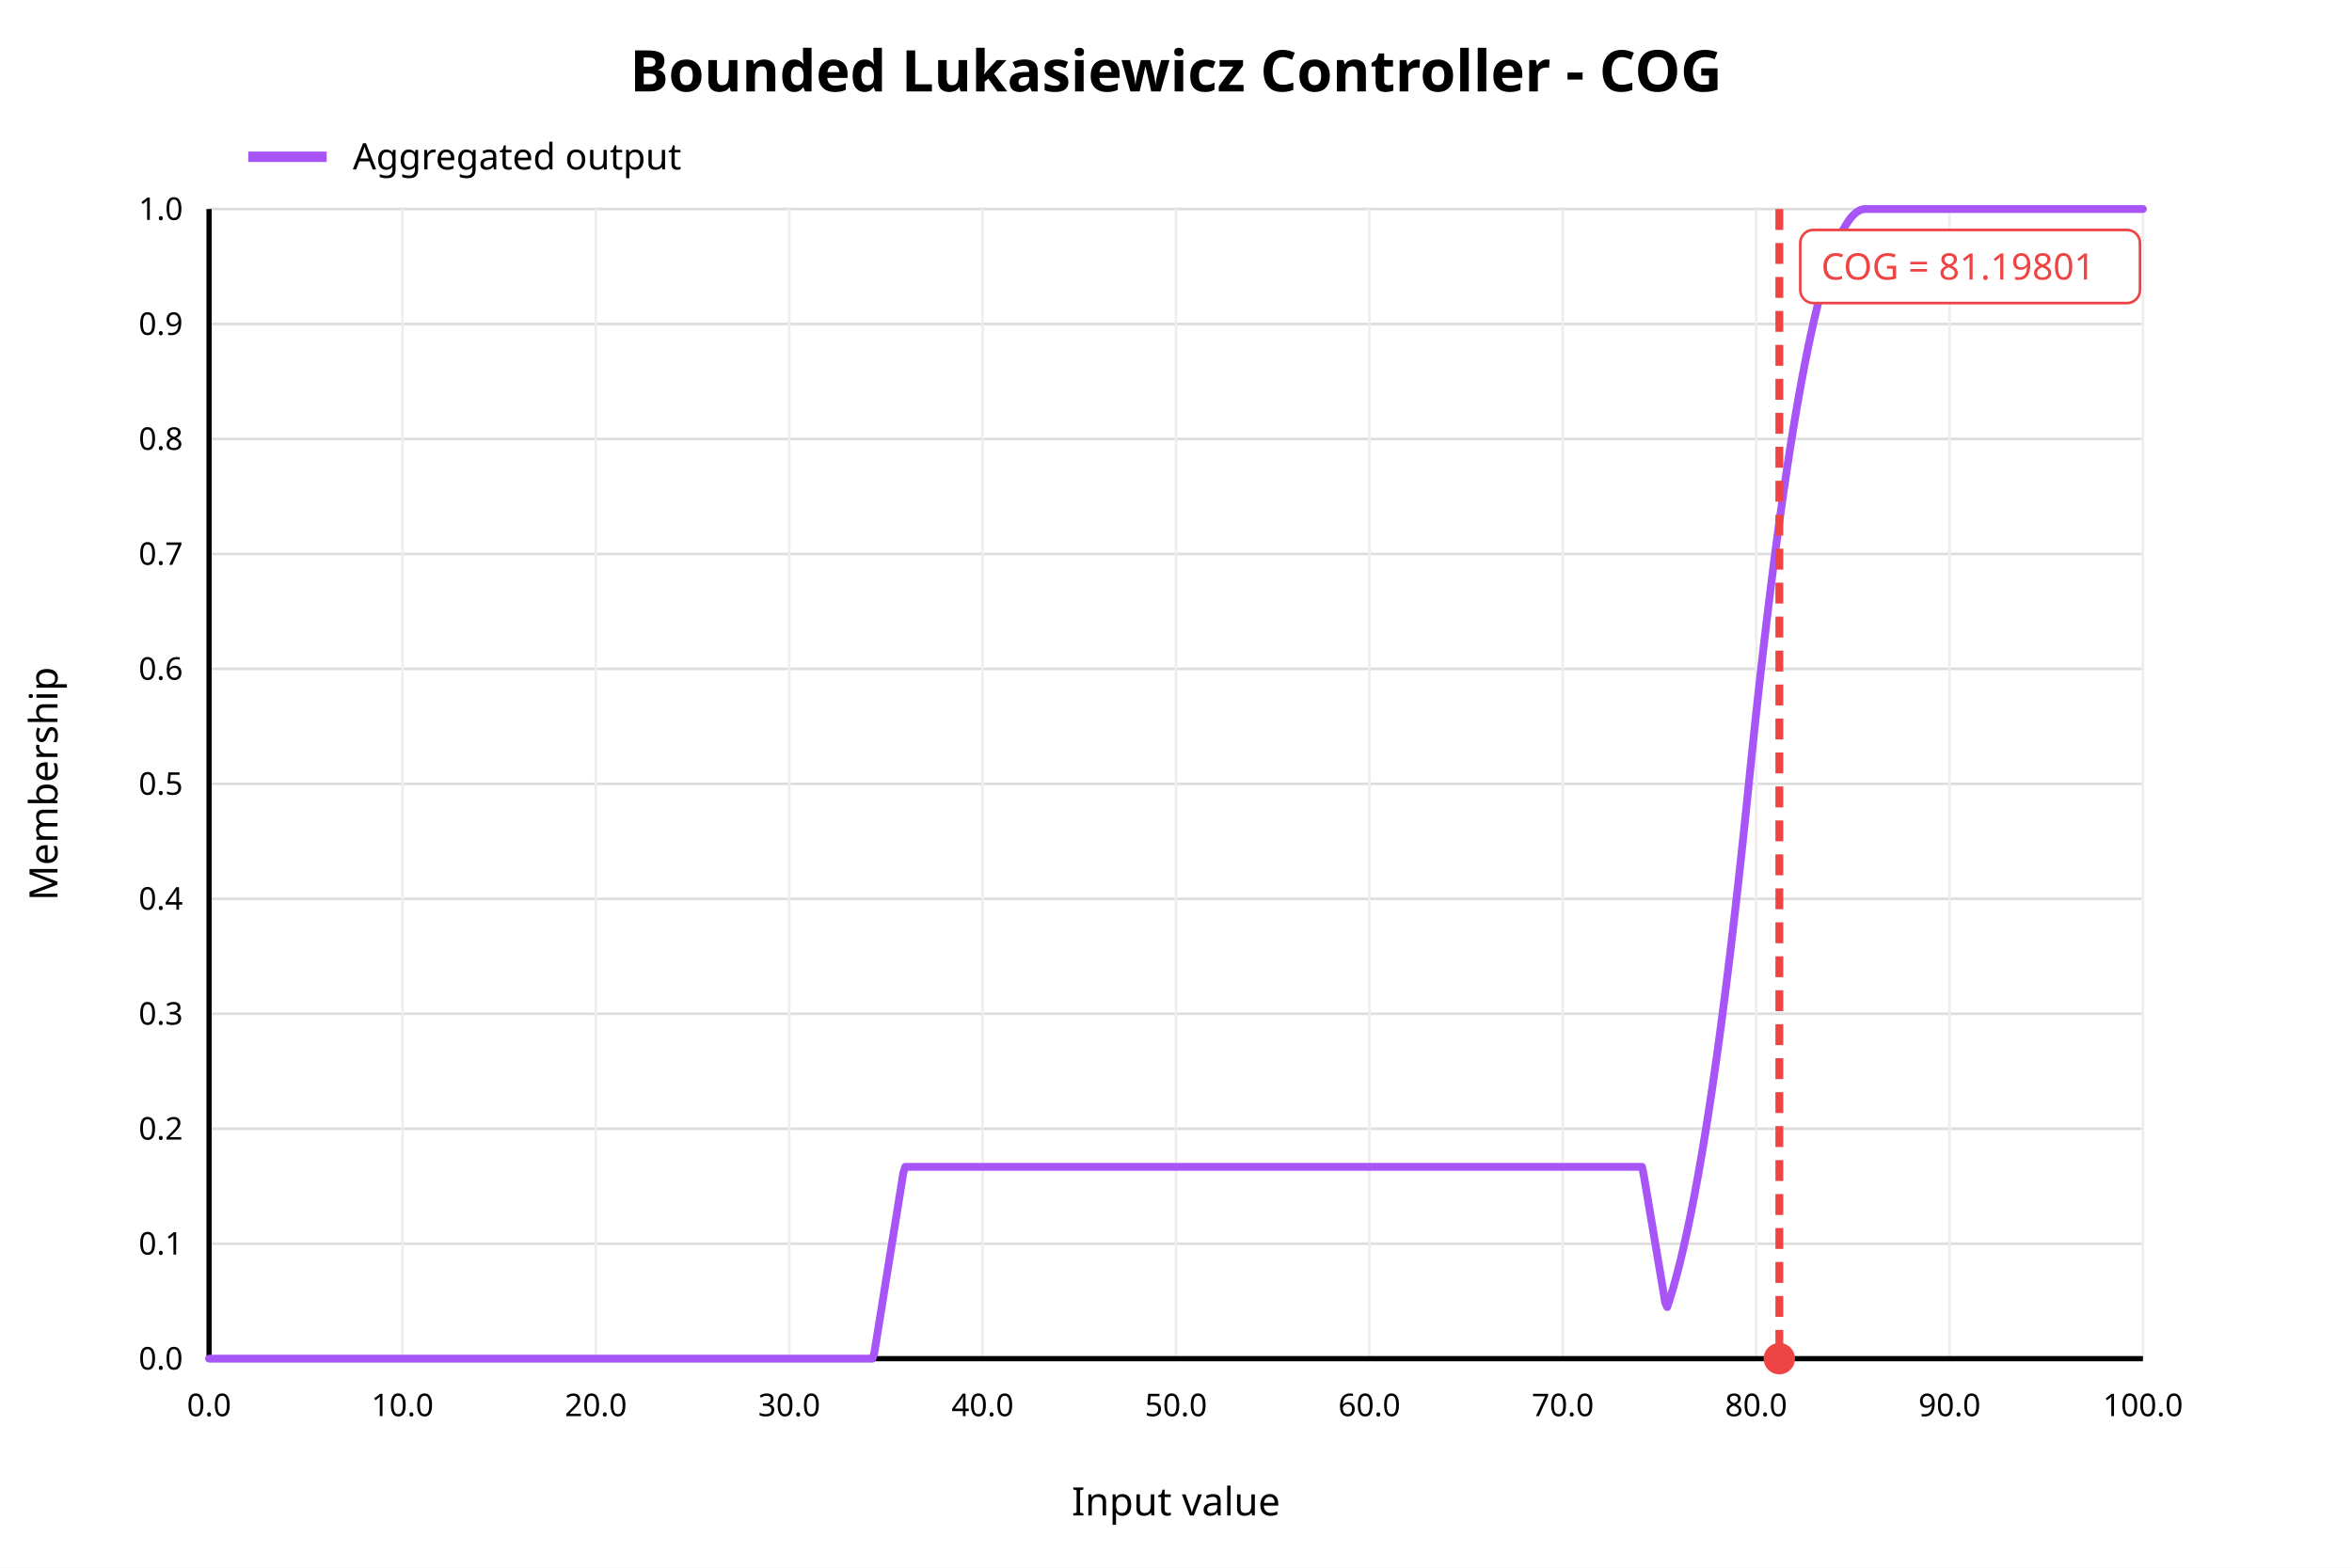
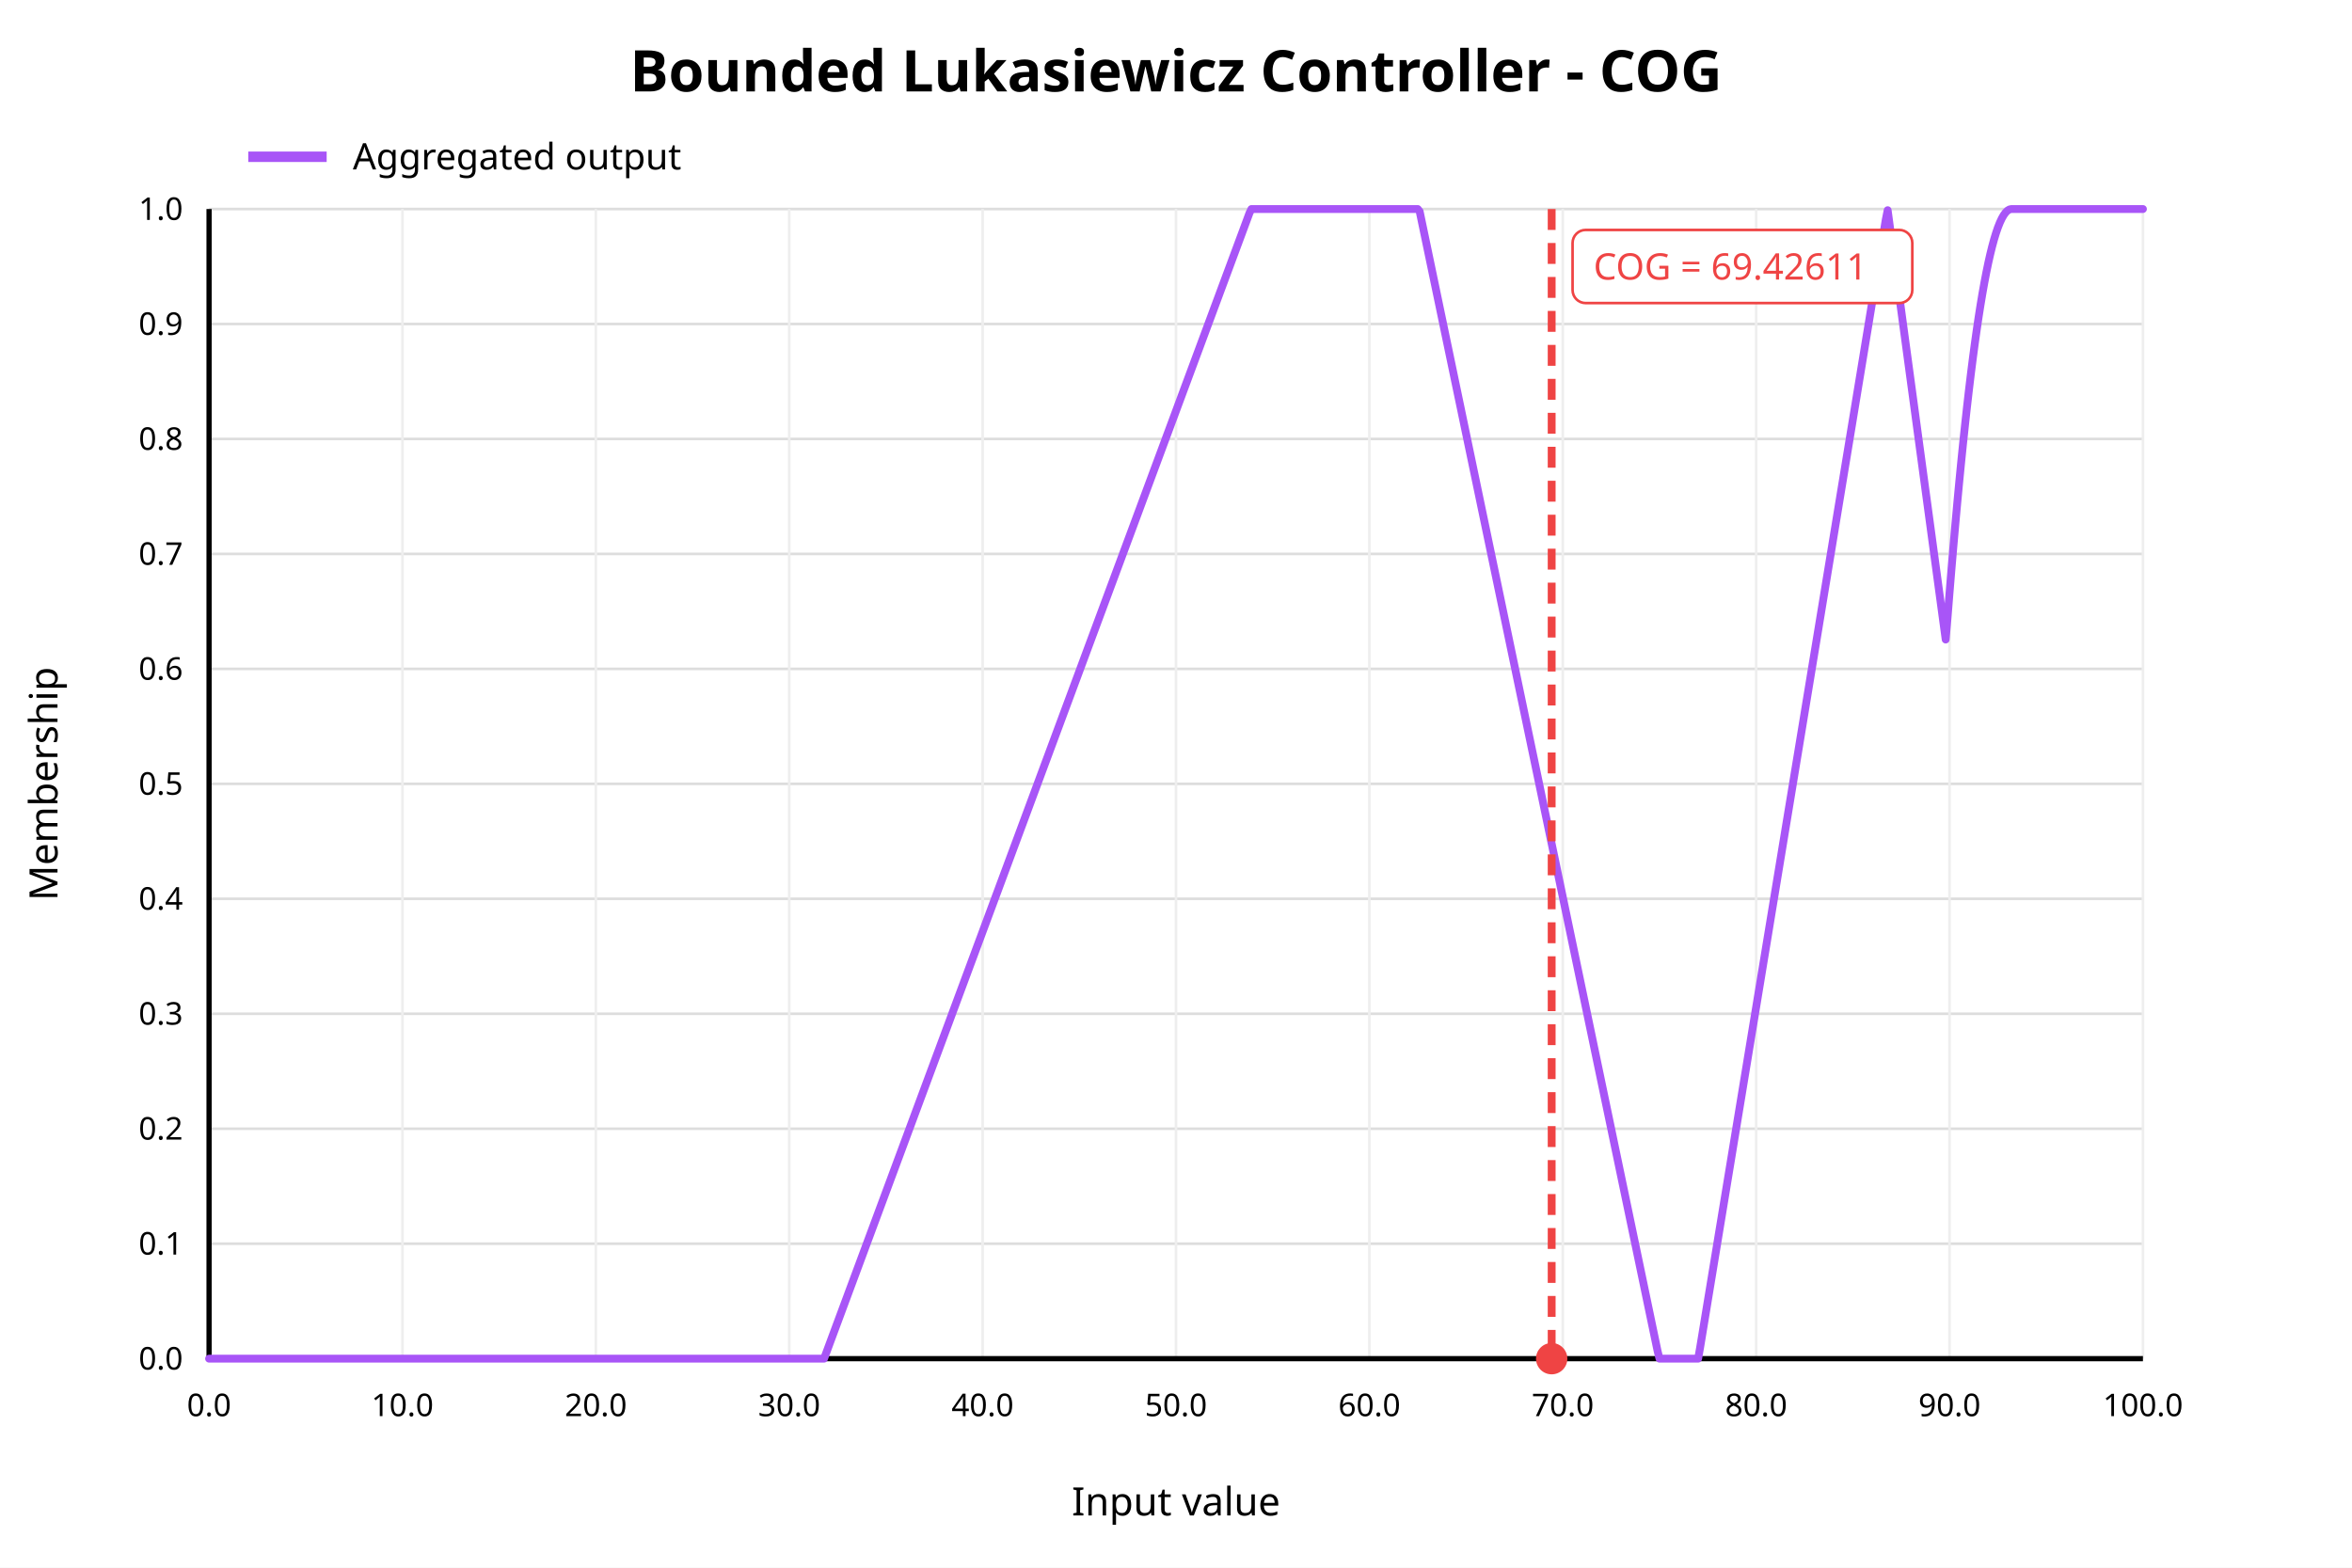
<svg xmlns="http://www.w3.org/2000/svg" width="900" height="600" viewBox="0 0 900 600">
  <rect x="0" y="0" width="900" height="600" fill="white" />
  <text x="450" y="35" text-anchor="middle" font-family="sans-serif" font-size="22" font-weight="bold" fill="black">Bounded Lukasiewicz Controller - COG</text>
  <line x1="80" y1="520.00" x2="820" y2="520.00" stroke="#dddddd" stroke-width="1" />
  <text x="70" y="520.00" text-anchor="end" dominant-baseline="middle" font-family="sans-serif" font-size="12" fill="black">0.0</text>
  <line x1="80" y1="476.00" x2="820" y2="476.00" stroke="#dddddd" stroke-width="1" />
  <text x="70" y="476.00" text-anchor="end" dominant-baseline="middle" font-family="sans-serif" font-size="12" fill="black">0.1</text>
  <line x1="80" y1="432.00" x2="820" y2="432.00" stroke="#dddddd" stroke-width="1" />
  <text x="70" y="432.00" text-anchor="end" dominant-baseline="middle" font-family="sans-serif" font-size="12" fill="black">0.2</text>
  <line x1="80" y1="388.00" x2="820" y2="388.00" stroke="#dddddd" stroke-width="1" />
  <text x="70" y="388.00" text-anchor="end" dominant-baseline="middle" font-family="sans-serif" font-size="12" fill="black">0.3</text>
  <line x1="80" y1="344.00" x2="820" y2="344.00" stroke="#dddddd" stroke-width="1" />
  <text x="70" y="344.00" text-anchor="end" dominant-baseline="middle" font-family="sans-serif" font-size="12" fill="black">0.4</text>
  <line x1="80" y1="300.00" x2="820" y2="300.00" stroke="#dddddd" stroke-width="1" />
  <text x="70" y="300.00" text-anchor="end" dominant-baseline="middle" font-family="sans-serif" font-size="12" fill="black">0.5</text>
  <line x1="80" y1="256.00" x2="820" y2="256.00" stroke="#dddddd" stroke-width="1" />
  <text x="70" y="256.00" text-anchor="end" dominant-baseline="middle" font-family="sans-serif" font-size="12" fill="black">0.6</text>
  <line x1="80" y1="212.00" x2="820" y2="212.00" stroke="#dddddd" stroke-width="1" />
  <text x="70" y="212.00" text-anchor="end" dominant-baseline="middle" font-family="sans-serif" font-size="12" fill="black">0.7</text>
  <line x1="80" y1="168.00" x2="820" y2="168.00" stroke="#dddddd" stroke-width="1" />
  <text x="70" y="168.00" text-anchor="end" dominant-baseline="middle" font-family="sans-serif" font-size="12" fill="black">0.8</text>
  <line x1="80" y1="124.00" x2="820" y2="124.00" stroke="#dddddd" stroke-width="1" />
  <text x="70" y="124.00" text-anchor="end" dominant-baseline="middle" font-family="sans-serif" font-size="12" fill="black">0.9</text>
  <line x1="80" y1="80.00" x2="820" y2="80.00" stroke="#dddddd" stroke-width="1" />
  <text x="70" y="80.00" text-anchor="end" dominant-baseline="middle" font-family="sans-serif" font-size="12" fill="black">1.0</text>
  <line x1="80.00" y1="80" x2="80.00" y2="520" stroke="#eeeeee" stroke-width="1" />
  <text x="80.00" y="542" text-anchor="middle" font-family="sans-serif" font-size="12" fill="black">0.0</text>
  <line x1="154.00" y1="80" x2="154.00" y2="520" stroke="#eeeeee" stroke-width="1" />
  <text x="154.00" y="542" text-anchor="middle" font-family="sans-serif" font-size="12" fill="black">10.0</text>
  <line x1="228.00" y1="80" x2="228.00" y2="520" stroke="#eeeeee" stroke-width="1" />
  <text x="228.00" y="542" text-anchor="middle" font-family="sans-serif" font-size="12" fill="black">20.0</text>
  <line x1="302.00" y1="80" x2="302.00" y2="520" stroke="#eeeeee" stroke-width="1" />
  <text x="302.00" y="542" text-anchor="middle" font-family="sans-serif" font-size="12" fill="black">30.0</text>
  <line x1="376.00" y1="80" x2="376.00" y2="520" stroke="#eeeeee" stroke-width="1" />
  <text x="376.00" y="542" text-anchor="middle" font-family="sans-serif" font-size="12" fill="black">40.0</text>
  <line x1="450.00" y1="80" x2="450.00" y2="520" stroke="#eeeeee" stroke-width="1" />
  <text x="450.00" y="542" text-anchor="middle" font-family="sans-serif" font-size="12" fill="black">50.0</text>
  <line x1="524.00" y1="80" x2="524.00" y2="520" stroke="#eeeeee" stroke-width="1" />
  <text x="524.00" y="542" text-anchor="middle" font-family="sans-serif" font-size="12" fill="black">60.0</text>
  <line x1="598.00" y1="80" x2="598.00" y2="520" stroke="#eeeeee" stroke-width="1" />
  <text x="598.00" y="542" text-anchor="middle" font-family="sans-serif" font-size="12" fill="black">70.0</text>
  <line x1="672.00" y1="80" x2="672.00" y2="520" stroke="#eeeeee" stroke-width="1" />
  <text x="672.00" y="542" text-anchor="middle" font-family="sans-serif" font-size="12" fill="black">80.0</text>
  <line x1="746.00" y1="80" x2="746.00" y2="520" stroke="#eeeeee" stroke-width="1" />
  <text x="746.00" y="542" text-anchor="middle" font-family="sans-serif" font-size="12" fill="black">90.0</text>
  <line x1="820.00" y1="80" x2="820.00" y2="520" stroke="#eeeeee" stroke-width="1" />
  <text x="820.00" y="542" text-anchor="middle" font-family="sans-serif" font-size="12" fill="black">100.0</text>
  <line x1="80" y1="520" x2="820" y2="520" stroke="black" stroke-width="2" />
  <line x1="80" y1="80" x2="80" y2="520" stroke="black" stroke-width="2" />
  <text x="450" y="580" text-anchor="middle" font-family="sans-serif" font-size="15" fill="black">Input value</text>
  <text x="22" y="300" text-anchor="middle" font-family="sans-serif" font-size="15" fill="black" transform="rotate(-90 22 300)">Membership</text>
-   <polyline fill="none" stroke="#a855f7" stroke-width="3" stroke-linejoin="round" stroke-linecap="round" points="80.00,520.00 80.74,520.00 81.48,520.00 82.22,520.00 82.96,520.00 83.70,520.00 84.44,520.00 85.18,520.00 85.92,520.00 86.66,520.00 87.40,520.00 88.14,520.00 88.88,520.00 89.62,520.00 90.36,520.00 91.10,520.00 91.84,520.00 92.58,520.00 93.32,520.00 94.06,520.00 94.80,520.00 95.54,520.00 96.28,520.00 97.02,520.00 97.76,520.00 98.50,520.00 99.24,520.00 99.98,520.00 100.72,520.00 101.46,520.00 102.20,520.00 102.94,520.00 103.68,520.00 104.42,520.00 105.16,520.00 105.90,520.00 106.64,520.00 107.38,520.00 108.12,520.00 108.86,520.00 109.60,520.00 110.34,520.00 111.08,520.00 111.82,520.00 112.56,520.00 113.30,520.00 114.04,520.00 114.78,520.00 115.52,520.00 116.26,520.00 117.00,520.00 117.74,520.00 118.48,520.00 119.22,520.00 119.96,520.00 120.70,520.00 121.44,520.00 122.18,520.00 122.92,520.00 123.66,520.00 124.40,520.00 125.14,520.00 125.88,520.00 126.62,520.00 127.36,520.00 128.10,520.00 128.84,520.00 129.58,520.00 130.32,520.00 131.06,520.00 131.80,520.00 132.54,520.00 133.28,520.00 134.02,520.00 134.76,520.00 135.50,520.00 136.24,520.00 136.98,520.00 137.72,520.00 138.46,520.00 139.20,520.00 139.94,520.00 140.68,520.00 141.42,520.00 142.16,520.00 142.90,520.00 143.64,520.00 144.38,520.00 145.12,520.00 145.86,520.00 146.60,520.00 147.34,520.00 148.08,520.00 148.82,520.00 149.56,520.00 150.30,520.00 151.04,520.00 151.78,520.00 152.52,520.00 153.26,520.00 154.00,520.00 154.74,520.00 155.48,520.00 156.22,520.00 156.96,520.00 157.70,520.00 158.44,520.00 159.18,520.00 159.92,520.00 160.66,520.00 161.40,520.00 162.14,520.00 162.88,520.00 163.62,520.00 164.36,520.00 165.10,520.00 165.84,520.00 166.58,520.00 167.32,520.00 168.06,520.00 168.80,520.00 169.54,520.00 170.28,520.00 171.02,520.00 171.76,520.00 172.50,520.00 173.24,520.00 173.98,520.00 174.72,520.00 175.46,520.00 176.20,520.00 176.94,520.00 177.68,520.00 178.42,520.00 179.16,520.00 179.90,520.00 180.64,520.00 181.38,520.00 182.12,520.00 182.86,520.00 183.60,520.00 184.34,520.00 185.08,520.00 185.82,520.00 186.56,520.00 187.30,520.00 188.04,520.00 188.78,520.00 189.52,520.00 190.26,520.00 191.00,520.00 191.74,520.00 192.48,520.00 193.22,520.00 193.96,520.00 194.70,520.00 195.44,520.00 196.18,520.00 196.92,520.00 197.66,520.00 198.40,520.00 199.14,520.00 199.88,520.00 200.62,520.00 201.36,520.00 202.10,520.00 202.84,520.00 203.58,520.00 204.32,520.00 205.06,520.00 205.80,520.00 206.54,520.00 207.28,520.00 208.02,520.00 208.76,520.00 209.50,520.00 210.24,520.00 210.98,520.00 211.72,520.00 212.46,520.00 213.20,520.00 213.94,520.00 214.68,520.00 215.42,520.00 216.16,520.00 216.90,520.00 217.64,520.00 218.38,520.00 219.12,520.00 219.86,520.00 220.60,520.00 221.34,520.00 222.08,520.00 222.82,520.00 223.56,520.00 224.30,520.00 225.04,520.00 225.78,520.00 226.52,520.00 227.26,520.00 228.00,520.00 228.74,520.00 229.48,520.00 230.22,520.00 230.96,520.00 231.70,520.00 232.44,520.00 233.18,520.00 233.92,520.00 234.66,520.00 235.40,520.00 236.14,520.00 236.88,520.00 237.62,520.00 238.36,520.00 239.10,520.00 239.84,520.00 240.58,520.00 241.32,520.00 242.06,520.00 242.80,520.00 243.54,520.00 244.28,520.00 245.02,520.00 245.76,520.00 246.50,520.00 247.24,520.00 247.98,520.00 248.72,520.00 249.46,520.00 250.20,520.00 250.94,520.00 251.68,520.00 252.42,520.00 253.16,520.00 253.90,520.00 254.64,520.00 255.38,520.00 256.12,520.00 256.86,520.00 257.60,520.00 258.34,520.00 259.08,520.00 259.82,520.00 260.56,520.00 261.30,520.00 262.04,520.00 262.78,520.00 263.52,520.00 264.26,520.00 265.00,520.00 265.74,520.00 266.48,520.00 267.22,520.00 267.96,520.00 268.70,520.00 269.44,520.00 270.18,520.00 270.92,520.00 271.66,520.00 272.40,520.00 273.14,520.00 273.88,520.00 274.62,520.00 275.36,520.00 276.10,520.00 276.84,520.00 277.58,520.00 278.32,520.00 279.06,520.00 279.80,520.00 280.54,520.00 281.28,520.00 282.02,520.00 282.76,520.00 283.50,520.00 284.24,520.00 284.98,520.00 285.72,520.00 286.46,520.00 287.20,520.00 287.94,520.00 288.68,520.00 289.42,520.00 290.16,520.00 290.90,520.00 291.64,520.00 292.38,520.00 293.12,520.00 293.86,520.00 294.60,520.00 295.34,520.00 296.08,520.00 296.82,520.00 297.56,520.00 298.30,520.00 299.04,520.00 299.78,520.00 300.52,520.00 301.26,520.00 302.00,520.00 302.74,520.00 303.48,520.00 304.22,520.00 304.96,520.00 305.70,520.00 306.44,520.00 307.18,520.00 307.92,520.00 308.66,520.00 309.40,520.00 310.14,520.00 310.88,520.00 311.62,520.00 312.36,520.00 313.10,520.00 313.84,520.00 314.58,520.00 315.32,520.00 316.06,520.00 316.80,520.00 317.54,520.00 318.28,520.00 319.02,520.00 319.76,520.00 320.50,520.00 321.24,520.00 321.98,520.00 322.72,520.00 323.46,520.00 324.20,520.00 324.94,520.00 325.68,520.00 326.42,520.00 327.16,520.00 327.90,520.00 328.64,520.00 329.38,520.00 330.12,520.00 330.86,520.00 331.60,520.00 332.34,520.00 333.08,520.00 333.82,520.00 334.56,517.82 335.30,513.23 336.04,508.63 336.78,504.04 337.52,499.44 338.26,494.85 339.00,490.25 339.74,485.66 340.48,481.06 341.22,476.46 341.96,471.87 342.70,467.27 343.44,462.68 344.18,458.08 344.92,453.49 345.66,448.89 346.40,446.59 347.14,446.59 347.88,446.59 348.62,446.59 349.36,446.59 350.10,446.59 350.84,446.59 351.58,446.59 352.32,446.59 353.06,446.59 353.80,446.59 354.54,446.59 355.28,446.59 356.02,446.59 356.76,446.59 357.50,446.59 358.24,446.59 358.98,446.59 359.72,446.59 360.46,446.59 361.20,446.59 361.94,446.59 362.68,446.59 363.42,446.59 364.16,446.59 364.90,446.59 365.64,446.59 366.38,446.59 367.12,446.59 367.86,446.59 368.60,446.59 369.34,446.59 370.08,446.59 370.82,446.59 371.56,446.59 372.30,446.59 373.04,446.59 373.78,446.59 374.52,446.59 375.26,446.59 376.00,446.59 376.74,446.59 377.48,446.59 378.22,446.59 378.96,446.59 379.70,446.59 380.44,446.59 381.18,446.59 381.92,446.59 382.66,446.59 383.40,446.59 384.14,446.59 384.88,446.59 385.62,446.59 386.36,446.59 387.10,446.59 387.84,446.59 388.58,446.59 389.32,446.59 390.06,446.59 390.80,446.59 391.54,446.59 392.28,446.59 393.02,446.59 393.76,446.59 394.50,446.59 395.24,446.59 395.98,446.59 396.72,446.59 397.46,446.59 398.20,446.59 398.94,446.59 399.68,446.59 400.42,446.59 401.16,446.59 401.90,446.59 402.64,446.59 403.38,446.59 404.12,446.59 404.86,446.59 405.60,446.59 406.34,446.59 407.08,446.59 407.82,446.59 408.56,446.59 409.30,446.59 410.04,446.59 410.78,446.59 411.52,446.59 412.26,446.59 413.00,446.59 413.74,446.59 414.48,446.59 415.22,446.59 415.96,446.59 416.70,446.59 417.44,446.59 418.18,446.59 418.92,446.59 419.66,446.59 420.40,446.59 421.14,446.59 421.88,446.59 422.62,446.59 423.36,446.59 424.10,446.59 424.84,446.59 425.58,446.59 426.32,446.59 427.06,446.59 427.80,446.59 428.54,446.59 429.28,446.59 430.02,446.59 430.76,446.59 431.50,446.59 432.24,446.59 432.98,446.59 433.72,446.59 434.46,446.59 435.20,446.59 435.94,446.59 436.68,446.59 437.42,446.59 438.16,446.59 438.90,446.59 439.64,446.59 440.38,446.59 441.12,446.59 441.86,446.59 442.60,446.59 443.34,446.59 444.08,446.59 444.82,446.59 445.56,446.59 446.30,446.59 447.04,446.59 447.78,446.59 448.52,446.59 449.26,446.59 450.00,446.59 450.74,446.59 451.48,446.59 452.22,446.59 452.96,446.59 453.70,446.59 454.44,446.59 455.18,446.59 455.92,446.59 456.66,446.59 457.40,446.59 458.14,446.59 458.88,446.59 459.62,446.59 460.36,446.59 461.10,446.59 461.84,446.59 462.58,446.59 463.32,446.59 464.06,446.59 464.80,446.59 465.54,446.59 466.28,446.59 467.02,446.59 467.76,446.59 468.50,446.59 469.24,446.59 469.98,446.59 470.72,446.59 471.46,446.59 472.20,446.59 472.94,446.59 473.68,446.59 474.42,446.59 475.16,446.59 475.90,446.59 476.64,446.59 477.38,446.59 478.12,446.59 478.86,446.59 479.60,446.59 480.34,446.59 481.08,446.59 481.82,446.59 482.56,446.59 483.30,446.59 484.04,446.59 484.78,446.59 485.52,446.59 486.26,446.59 487.00,446.59 487.74,446.59 488.48,446.59 489.22,446.59 489.96,446.59 490.70,446.59 491.44,446.59 492.18,446.59 492.92,446.59 493.66,446.59 494.40,446.59 495.14,446.59 495.88,446.59 496.62,446.59 497.36,446.59 498.10,446.59 498.84,446.59 499.58,446.59 500.32,446.59 501.06,446.59 501.80,446.59 502.54,446.59 503.28,446.59 504.02,446.59 504.76,446.59 505.50,446.59 506.24,446.59 506.98,446.59 507.72,446.59 508.46,446.59 509.20,446.59 509.94,446.59 510.68,446.59 511.42,446.59 512.16,446.59 512.90,446.59 513.64,446.59 514.38,446.59 515.12,446.59 515.86,446.59 516.60,446.59 517.34,446.59 518.08,446.59 518.82,446.59 519.56,446.59 520.30,446.59 521.04,446.59 521.78,446.59 522.52,446.59 523.26,446.59 524.00,446.59 524.74,446.59 525.48,446.59 526.22,446.59 526.96,446.59 527.70,446.59 528.44,446.59 529.18,446.59 529.92,446.59 530.66,446.59 531.40,446.59 532.14,446.59 532.88,446.59 533.62,446.59 534.36,446.59 535.10,446.59 535.84,446.59 536.58,446.59 537.32,446.59 538.06,446.59 538.80,446.59 539.54,446.59 540.28,446.59 541.02,446.59 541.76,446.59 542.50,446.59 543.24,446.59 543.98,446.59 544.72,446.59 545.46,446.59 546.20,446.59 546.94,446.59 547.68,446.59 548.42,446.59 549.16,446.59 549.90,446.59 550.64,446.59 551.38,446.59 552.12,446.59 552.86,446.59 553.60,446.59 554.34,446.59 555.08,446.59 555.82,446.59 556.56,446.59 557.30,446.59 558.04,446.59 558.78,446.59 559.52,446.59 560.26,446.59 561.00,446.59 561.74,446.59 562.48,446.59 563.22,446.59 563.96,446.59 564.70,446.59 565.44,446.59 566.18,446.59 566.92,446.59 567.66,446.59 568.40,446.59 569.14,446.59 569.88,446.59 570.62,446.59 571.36,446.59 572.10,446.59 572.84,446.59 573.58,446.59 574.32,446.59 575.06,446.59 575.80,446.59 576.54,446.59 577.28,446.59 578.02,446.59 578.76,446.59 579.50,446.59 580.24,446.59 580.98,446.59 581.72,446.59 582.46,446.59 583.20,446.59 583.94,446.59 584.68,446.59 585.42,446.59 586.16,446.59 586.90,446.59 587.64,446.59 588.38,446.59 589.12,446.59 589.86,446.59 590.60,446.59 591.34,446.59 592.08,446.59 592.82,446.59 593.56,446.59 594.30,446.59 595.04,446.59 595.78,446.59 596.52,446.59 597.26,446.59 598.00,446.59 598.74,446.59 599.48,446.59 600.22,446.59 600.96,446.59 601.70,446.59 602.44,446.59 603.18,446.59 603.92,446.59 604.66,446.59 605.40,446.59 606.14,446.59 606.88,446.59 607.62,446.59 608.36,446.59 609.10,446.59 609.84,446.59 610.58,446.59 611.32,446.59 612.06,446.59 612.80,446.59 613.54,446.59 614.28,446.59 615.02,446.59 615.76,446.59 616.50,446.59 617.24,446.59 617.98,446.59 618.72,446.59 619.46,446.59 620.20,446.59 620.94,446.59 621.68,446.59 622.42,446.59 623.16,446.59 623.90,446.59 624.64,446.59 625.38,446.59 626.12,446.59 626.86,446.59 627.60,446.59 628.34,446.59 629.08,450.27 629.82,454.67 630.56,459.06 631.30,463.46 632.04,467.85 632.78,472.25 633.52,476.64 634.26,481.04 635.00,485.43 635.74,489.83 636.48,494.22 637.22,498.62 637.96,500.26 638.70,498.02 639.44,495.65 640.18,493.16 640.92,490.54 641.66,487.81 642.40,484.95 643.14,481.98 643.88,478.88 644.62,475.66 645.36,472.32 646.10,468.86 646.84,465.28 647.58,461.57 648.32,457.75 649.06,453.80 649.80,449.73 650.54,445.55 651.28,441.24 652.02,436.80 652.76,432.25 653.50,427.58 654.24,422.78 654.98,417.86 655.72,412.83 656.46,407.67 657.20,402.39 657.94,396.99 658.68,391.46 659.42,385.82 660.16,380.05 660.90,374.17 661.64,368.16 662.38,362.03 663.12,355.78 663.86,349.41 664.60,342.91 665.34,336.30 666.08,329.56 666.82,322.70 667.56,315.73 668.30,308.63 669.04,301.41 669.78,294.14 670.52,287.00 671.26,279.97 672.00,273.07 672.74,266.28 673.48,259.62 674.22,253.08 674.96,246.66 675.70,240.37 676.44,234.19 677.18,228.14 677.92,222.20 678.66,216.39 679.40,210.70 680.14,205.13 680.88,199.68 681.62,194.35 682.36,189.15 683.10,184.06 683.84,179.10 684.58,174.26 685.32,169.54 686.06,164.94 686.80,160.46 687.54,156.10 688.28,151.87 689.02,147.75 689.76,143.76 690.50,139.89 691.24,136.14 691.98,132.51 692.72,129.00 693.46,125.61 694.20,122.35 694.94,119.20 695.68,116.18 696.42,113.28 697.16,110.50 697.90,107.84 698.64,105.30 699.38,102.88 700.12,100.59 700.86,98.41 701.60,96.36 702.34,94.43 703.08,92.62 703.82,90.93 704.56,89.36 705.30,87.92 706.04,86.59 706.78,85.39 707.52,84.30 708.26,83.34 709.00,82.50 709.74,81.79 710.48,81.19 711.22,80.71 711.96,80.36 712.70,80.12 713.44,80.01 714.18,80.00 714.92,80.00 715.66,80.00 716.40,80.00 717.14,80.00 717.88,80.00 718.62,80.00 719.36,80.00 720.10,80.00 720.84,80.00 721.58,80.00 722.32,80.00 723.06,80.00 723.80,80.00 724.54,80.00 725.28,80.00 726.02,80.00 726.76,80.00 727.50,80.00 728.24,80.00 728.98,80.00 729.72,80.00 730.46,80.00 731.20,80.00 731.94,80.00 732.68,80.00 733.42,80.00 734.16,80.00 734.90,80.00 735.64,80.00 736.38,80.00 737.12,80.00 737.86,80.00 738.60,80.00 739.34,80.00 740.08,80.00 740.82,80.00 741.56,80.00 742.30,80.00 743.04,80.00 743.78,80.00 744.52,80.00 745.26,80.00 746.00,80.00 746.74,80.00 747.48,80.00 748.22,80.00 748.96,80.00 749.70,80.00 750.44,80.00 751.18,80.00 751.92,80.00 752.66,80.00 753.40,80.00 754.14,80.00 754.88,80.00 755.62,80.00 756.36,80.00 757.10,80.00 757.84,80.00 758.58,80.00 759.32,80.00 760.06,80.00 760.80,80.00 761.54,80.00 762.28,80.00 763.02,80.00 763.76,80.00 764.50,80.00 765.24,80.00 765.98,80.00 766.72,80.00 767.46,80.00 768.20,80.00 768.94,80.00 769.68,80.00 770.42,80.00 771.16,80.00 771.90,80.00 772.64,80.00 773.38,80.00 774.12,80.00 774.86,80.00 775.60,80.00 776.34,80.00 777.08,80.00 777.82,80.00 778.56,80.00 779.30,80.00 780.04,80.00 780.78,80.00 781.52,80.00 782.26,80.00 783.00,80.00 783.74,80.00 784.48,80.00 785.22,80.00 785.96,80.00 786.70,80.00 787.44,80.00 788.18,80.00 788.92,80.00 789.66,80.00 790.40,80.00 791.14,80.00 791.88,80.00 792.62,80.00 793.36,80.00 794.10,80.00 794.84,80.00 795.58,80.00 796.32,80.00 797.06,80.00 797.80,80.00 798.54,80.00 799.28,80.00 800.02,80.00 800.76,80.00 801.50,80.00 802.24,80.00 802.98,80.00 803.72,80.00 804.46,80.00 805.20,80.00 805.94,80.00 806.68,80.00 807.42,80.00 808.16,80.00 808.90,80.00 809.64,80.00 810.38,80.00 811.12,80.00 811.86,80.00 812.60,80.00 813.34,80.00 814.08,80.00 814.82,80.00 815.56,80.00 816.30,80.00 817.04,80.00 817.78,80.00 818.52,80.00 819.26,80.00 820.00,80.00" />
-   <line x1="680.87" y1="80" x2="680.87" y2="520" stroke="#ef4444" stroke-width="3" stroke-dasharray="8 5" />
-   <circle cx="680.87" cy="520" r="6" fill="#ef4444" />
-   <rect x="688.87" y="88" width="130" height="28" rx="5" fill="white" stroke="#ef4444" />
-   <text x="696.87" y="107" font-family="sans-serif" font-size="14" fill="#ef4444">COG = 81.19801</text>
+   <polyline fill="none" stroke="#a855f7" stroke-width="3" stroke-linejoin="round" stroke-linecap="round" points="80.00,520.00 80.74,520.00 81.48,520.00 82.22,520.00 82.96,520.00 83.70,520.00 84.44,520.00 85.18,520.00 85.92,520.00 86.66,520.00 87.40,520.00 88.14,520.00 88.88,520.00 89.62,520.00 90.36,520.00 91.10,520.00 91.84,520.00 92.58,520.00 93.32,520.00 94.06,520.00 94.80,520.00 95.54,520.00 96.28,520.00 97.02,520.00 97.76,520.00 98.50,520.00 99.24,520.00 99.98,520.00 100.72,520.00 101.46,520.00 102.20,520.00 102.94,520.00 103.68,520.00 104.42,520.00 105.16,520.00 105.90,520.00 106.64,520.00 107.38,520.00 108.12,520.00 108.86,520.00 109.60,520.00 110.34,520.00 111.08,520.00 111.82,520.00 112.56,520.00 113.30,520.00 114.04,520.00 114.78,520.00 115.52,520.00 116.26,520.00 117.00,520.00 117.74,520.00 118.48,520.00 119.22,520.00 119.96,520.00 120.70,520.00 121.44,520.00 122.18,520.00 122.92,520.00 123.66,520.00 124.40,520.00 125.14,520.00 125.88,520.00 126.62,520.00 127.36,520.00 128.10,520.00 128.84,520.00 129.58,520.00 130.32,520.00 131.06,520.00 131.80,520.00 132.54,520.00 133.28,520.00 134.02,520.00 134.76,520.00 135.50,520.00 136.24,520.00 136.98,520.00 137.72,520.00 138.46,520.00 139.20,520.00 139.94,520.00 140.68,520.00 141.42,520.00 142.16,520.00 142.90,520.00 143.64,520.00 144.38,520.00 145.12,520.00 145.86,520.00 146.60,520.00 147.34,520.00 148.08,520.00 148.82,520.00 149.56,520.00 150.30,520.00 151.04,520.00 151.78,520.00 152.52,520.00 153.26,520.00 154.00,520.00 154.74,520.00 155.48,520.00 156.22,520.00 156.96,520.00 157.70,520.00 158.44,520.00 159.18,520.00 159.92,520.00 160.66,520.00 161.40,520.00 162.14,520.00 162.88,520.00 163.62,520.00 164.36,520.00 165.10,520.00 165.84,520.00 166.58,520.00 167.32,520.00 168.06,520.00 168.80,520.00 169.54,520.00 170.28,520.00 171.02,520.00 171.76,520.00 172.50,520.00 173.24,520.00 173.98,520.00 174.72,520.00 175.46,520.00 176.20,520.00 176.94,520.00 177.68,520.00 178.42,520.00 179.16,520.00 179.90,520.00 180.64,520.00 181.38,520.00 182.12,520.00 182.86,520.00 183.60,520.00 184.34,520.00 185.08,520.00 185.82,520.00 186.56,520.00 187.30,520.00 188.04,520.00 188.78,520.00 189.52,520.00 190.26,520.00 191.00,520.00 191.74,520.00 192.48,520.00 193.22,520.00 193.96,520.00 194.70,520.00 195.44,520.00 196.18,520.00 196.92,520.00 197.66,520.00 198.40,520.00 199.14,520.00 199.88,520.00 200.62,520.00 201.36,520.00 202.10,520.00 202.84,520.00 203.58,520.00 204.32,520.00 205.06,520.00 205.80,520.00 206.54,520.00 207.28,520.00 208.02,520.00 208.76,520.00 209.50,520.00 210.24,520.00 210.98,520.00 211.72,520.00 212.46,520.00 213.20,520.00 213.94,520.00 214.68,520.00 215.42,520.00 216.16,520.00 216.90,520.00 217.64,520.00 218.38,520.00 219.12,520.00 219.86,520.00 220.60,520.00 221.34,520.00 222.08,520.00 222.82,520.00 223.56,520.00 224.30,520.00 225.04,520.00 225.78,520.00 226.52,520.00 227.26,520.00 228.00,520.00 228.74,520.00 229.48,520.00 230.22,520.00 230.96,520.00 231.70,520.00 232.44,520.00 233.18,520.00 233.92,520.00 234.66,520.00 235.40,520.00 236.14,520.00 236.88,520.00 237.62,520.00 238.36,520.00 239.10,520.00 239.84,520.00 240.58,520.00 241.32,520.00 242.06,520.00 242.80,520.00 243.54,520.00 244.28,520.00 245.02,520.00 245.76,520.00 246.50,520.00 247.24,520.00 247.98,520.00 248.72,520.00 249.46,520.00 250.20,520.00 250.94,520.00 251.68,520.00 252.42,520.00 253.16,520.00 253.90,520.00 254.64,520.00 255.38,520.00 256.12,520.00 256.86,520.00 257.60,520.00 258.34,520.00 259.08,520.00 259.82,520.00 260.56,520.00 261.30,520.00 262.04,520.00 262.78,520.00 263.52,520.00 264.26,520.00 265.00,520.00 265.74,520.00 266.48,520.00 267.22,520.00 267.96,520.00 268.70,520.00 269.44,520.00 270.18,520.00 270.92,520.00 271.66,520.00 272.40,520.00 273.14,520.00 273.88,520.00 274.62,520.00 275.36,520.00 276.10,520.00 276.84,520.00 277.58,520.00 278.32,520.00 279.06,520.00 279.80,520.00 280.54,520.00 281.28,520.00 282.02,520.00 282.76,520.00 283.50,520.00 284.24,520.00 284.98,520.00 285.72,520.00 286.46,520.00 287.20,520.00 287.94,520.00 288.68,520.00 289.42,520.00 290.16,520.00 290.90,520.00 291.64,520.00 292.38,520.00 293.12,520.00 293.86,520.00 294.60,520.00 295.34,520.00 296.08,520.00 296.82,520.00 297.56,520.00 298.30,520.00 299.04,520.00 299.78,520.00 300.52,520.00 301.26,520.00 302.00,520.00 302.74,520.00 303.48,520.00 304.22,520.00 304.96,520.00 305.70,520.00 306.44,520.00 307.18,520.00 307.92,520.00 308.66,520.00 309.40,520.00 310.14,520.00 310.88,520.00 311.62,520.00 312.36,520.00 313.10,520.00 313.84,520.00 314.58,520.00 315.32,520.00 316.06,518.03 316.80,516.04 317.54,514.04 318.28,512.05 319.02,510.06 319.76,508.06 320.50,506.07 321.24,504.08 321.98,502.09 322.72,500.09 323.46,498.10 324.20,496.11 324.94,494.11 325.68,492.12 326.42,490.13 327.16,488.13 327.90,486.14 328.64,484.15 329.38,482.15 330.12,480.16 330.86,478.17 331.60,476.17 332.34,474.18 333.08,472.19 333.82,470.19 334.56,468.20 335.30,466.21 336.04,464.21 336.78,462.22 337.52,460.23 338.26,458.24 339.00,456.24 339.74,454.25 340.48,452.26 341.22,450.26 341.96,448.27 342.70,446.28 343.44,444.28 344.18,442.29 344.92,440.30 345.66,438.30 346.40,436.31 347.14,434.32 347.88,432.32 348.62,430.33 349.36,428.34 350.10,426.34 350.84,424.35 351.58,422.36 352.32,420.36 353.06,418.37 353.80,416.38 354.54,414.39 355.28,412.39 356.02,410.40 356.76,408.41 357.50,406.41 358.24,404.42 358.98,402.43 359.72,400.43 360.46,398.44 361.20,396.45 361.94,394.45 362.68,392.46 363.42,390.47 364.16,388.47 364.90,386.48 365.64,384.49 366.38,382.49 367.12,380.50 367.86,378.51 368.60,376.52 369.34,374.52 370.08,372.53 370.82,370.54 371.56,368.54 372.30,366.55 373.04,364.56 373.78,362.56 374.52,360.57 375.26,358.58 376.00,356.58 376.74,354.59 377.48,352.60 378.22,350.60 378.96,348.61 379.70,346.62 380.44,344.62 381.18,342.63 381.92,340.64 382.66,338.64 383.40,336.65 384.14,334.66 384.88,332.67 385.62,330.67 386.36,328.68 387.10,326.69 387.84,324.69 388.58,322.70 389.32,320.71 390.06,318.71 390.80,316.72 391.54,314.73 392.28,312.73 393.02,310.74 393.76,308.75 394.50,306.75 395.24,304.76 395.98,302.77 396.72,300.77 397.46,298.78 398.20,296.79 398.94,294.79 399.68,292.80 400.42,290.81 401.16,288.82 401.90,286.82 402.64,284.83 403.38,282.84 404.12,280.84 404.86,278.85 405.60,276.86 406.34,274.86 407.08,272.87 407.82,270.88 408.56,268.88 409.30,266.89 410.04,264.90 410.78,262.90 411.52,260.91 412.26,258.92 413.00,256.92 413.74,254.93 414.48,252.94 415.22,250.94 415.96,248.95 416.70,246.96 417.44,244.97 418.18,242.97 418.92,240.98 419.66,238.99 420.40,236.99 421.14,235.00 421.88,233.01 422.62,231.01 423.36,229.02 424.10,227.03 424.84,225.03 425.58,223.04 426.32,221.05 427.06,219.05 427.80,217.06 428.54,215.07 429.28,213.07 430.02,211.08 430.76,209.09 431.50,207.09 432.24,205.10 432.98,203.11 433.72,201.12 434.46,199.12 435.20,197.13 435.94,195.14 436.68,193.14 437.42,191.15 438.16,189.16 438.90,187.16 439.64,185.17 440.38,183.18 441.12,181.18 441.86,179.19 442.60,177.20 443.34,175.20 444.08,173.21 444.82,171.22 445.56,169.22 446.30,167.23 447.04,165.24 447.78,163.25 448.52,161.25 449.26,159.26 450.00,157.27 450.74,155.27 451.48,153.28 452.22,151.29 452.96,149.29 453.70,147.30 454.44,145.31 455.18,143.31 455.92,141.32 456.66,139.33 457.40,137.33 458.14,135.34 458.88,133.35 459.62,131.35 460.36,129.36 461.10,127.37 461.84,125.37 462.58,123.38 463.32,121.39 464.06,119.40 464.80,117.40 465.54,115.41 466.28,113.42 467.02,111.42 467.76,109.43 468.50,107.44 469.24,105.44 469.98,103.45 470.72,101.46 471.46,99.46 472.20,97.47 472.94,95.48 473.68,93.48 474.42,91.49 475.16,89.50 475.90,87.50 476.64,85.51 477.38,83.52 478.12,81.52 478.86,80.00 479.60,80.00 480.34,80.00 481.08,80.00 481.82,80.00 482.56,80.00 483.30,80.00 484.04,80.00 484.78,80.00 485.52,80.00 486.26,80.00 487.00,80.00 487.74,80.00 488.48,80.00 489.22,80.00 489.96,80.00 490.70,80.00 491.44,80.00 492.18,80.00 492.92,80.00 493.66,80.00 494.40,80.00 495.14,80.00 495.88,80.00 496.62,80.00 497.36,80.00 498.10,80.00 498.84,80.00 499.58,80.00 500.32,80.00 501.06,80.00 501.80,80.00 502.54,80.00 503.28,80.00 504.02,80.00 504.76,80.00 505.50,80.00 506.24,80.00 506.98,80.00 507.72,80.00 508.46,80.00 509.20,80.00 509.94,80.00 510.68,80.00 511.42,80.00 512.16,80.00 512.90,80.00 513.64,80.00 514.38,80.00 515.12,80.00 515.86,80.00 516.60,80.00 517.34,80.00 518.08,80.00 518.82,80.00 519.56,80.00 520.30,80.00 521.04,80.00 521.78,80.00 522.52,80.00 523.26,80.00 524.00,80.00 524.74,80.00 525.48,80.00 526.22,80.00 526.96,80.00 527.70,80.00 528.44,80.00 529.18,80.00 529.92,80.00 530.66,80.00 531.40,80.00 532.14,80.00 532.88,80.00 533.62,80.00 534.36,80.00 535.10,80.00 535.84,80.00 536.58,80.00 537.32,80.00 538.06,80.00 538.80,80.00 539.54,80.00 540.28,80.00 541.02,80.00 541.76,80.00 542.50,80.00 543.24,80.92 543.98,84.47 544.72,88.01 545.46,91.56 546.20,95.10 546.94,98.65 547.68,102.19 548.42,105.74 549.16,109.28 549.90,112.83 550.64,116.37 551.38,119.92 552.12,123.46 552.86,127.01 553.60,130.56 554.34,134.10 555.08,137.65 555.82,141.19 556.56,144.74 557.30,148.28 558.04,151.83 558.78,155.37 559.52,158.92 560.26,162.46 561.00,166.01 561.74,169.55 562.48,173.10 563.22,176.64 563.96,180.19 564.70,183.73 565.44,187.28 566.18,190.83 566.92,194.37 567.66,197.92 568.40,201.46 569.14,205.01 569.88,208.55 570.62,212.10 571.36,215.64 572.10,219.19 572.84,222.73 573.58,226.28 574.32,229.82 575.06,233.37 575.80,236.91 576.54,240.46 577.28,244.00 578.02,247.55 578.76,251.09 579.50,254.64 580.24,258.19 580.98,261.73 581.72,265.28 582.46,268.82 583.20,272.37 583.94,275.91 584.68,279.46 585.42,283.00 586.16,286.55 586.90,290.09 587.64,293.64 588.38,297.18 589.12,300.73 589.86,304.27 590.60,307.82 591.34,311.36 592.08,314.91 592.82,318.46 593.56,322.00 594.30,325.55 595.04,329.09 595.78,332.64 596.52,336.18 597.26,339.73 598.00,343.27 598.74,346.82 599.48,350.36 600.22,353.91 600.96,357.45 601.70,361.00 602.44,364.54 603.18,368.09 603.92,371.63 604.66,375.18 605.40,378.73 606.14,382.27 606.88,385.82 607.62,389.36 608.36,392.91 609.10,396.45 609.84,400.00 610.58,403.54 611.32,407.09 612.06,410.63 612.80,414.18 613.54,417.72 614.28,421.27 615.02,424.81 615.76,428.36 616.50,431.90 617.24,435.45 617.98,439.00 618.72,442.54 619.46,446.09 620.20,449.63 620.94,453.18 621.68,456.72 622.42,460.27 623.16,463.81 623.90,467.36 624.64,470.90 625.38,474.45 626.12,477.99 626.86,481.54 627.60,485.08 628.34,488.63 629.08,492.17 629.82,495.72 630.56,499.27 631.30,502.81 632.04,506.36 632.78,509.90 633.52,513.45 634.26,516.99 635.00,520.00 635.74,520.00 636.48,520.00 637.22,520.00 637.96,520.00 638.70,520.00 639.44,520.00 640.18,520.00 640.92,520.00 641.66,520.00 642.40,520.00 643.14,520.00 643.88,520.00 644.62,520.00 645.36,520.00 646.10,520.00 646.84,520.00 647.58,520.00 648.32,520.00 649.06,520.00 649.80,520.00 650.54,515.83 651.28,511.33 652.02,506.84 652.76,502.34 653.50,497.84 654.24,493.35 654.98,488.85 655.72,484.35 656.46,479.86 657.20,475.36 657.94,470.86 658.68,466.37 659.42,461.87 660.16,457.37 660.90,452.87 661.64,448.38 662.38,443.88 663.12,439.38 663.86,434.89 664.60,430.39 665.34,425.89 666.08,421.40 666.82,416.90 667.56,412.40 668.30,407.91 669.04,403.41 669.78,398.91 670.52,394.41 671.26,389.92 672.00,385.42 672.74,380.92 673.48,376.43 674.22,371.93 674.96,367.43 675.70,362.94 676.44,358.44 677.18,353.94 677.92,349.45 678.66,344.95 679.40,340.45 680.14,335.95 680.88,331.46 681.62,326.96 682.36,322.46 683.10,317.97 683.84,313.47 684.58,308.97 685.32,304.48 686.06,299.98 686.80,295.48 687.54,290.98 688.28,286.49 689.02,281.99 689.76,277.49 690.50,273.00 691.24,268.50 691.98,264.00 692.72,259.51 693.46,255.01 694.20,250.51 694.94,246.02 695.68,241.52 696.42,237.02 697.16,232.52 697.90,228.03 698.64,223.53 699.38,219.03 700.12,214.54 700.86,210.04 701.60,205.54 702.34,201.05 703.08,196.55 703.82,192.05 704.56,187.56 705.30,183.06 706.04,178.56 706.78,174.06 707.52,169.57 708.26,165.07 709.00,160.57 709.74,156.08 710.48,151.58 711.22,147.08 711.96,142.59 712.70,138.09 713.44,133.59 714.18,129.09 714.92,124.60 715.66,120.10 716.40,115.60 717.14,111.11 717.88,106.61 718.62,102.11 719.36,97.62 720.10,93.12 720.84,88.62 721.58,84.13 722.32,80.45 723.06,85.93 723.80,91.41 724.54,96.88 725.28,102.36 726.02,107.84 726.76,113.32 727.50,118.79 728.24,124.27 728.98,129.75 729.72,135.22 730.46,140.70 731.20,146.18 731.94,151.66 732.68,157.13 733.42,162.61 734.16,168.09 734.90,173.57 735.64,179.04 736.38,184.52 737.12,190.00 737.86,195.47 738.60,200.95 739.34,206.43 740.08,211.91 740.82,217.38 741.56,222.86 742.30,228.34 743.04,233.81 743.78,239.29 744.52,244.77 745.26,236.09 746.00,226.78 746.74,217.76 747.48,209.03 748.22,200.58 748.96,192.42 749.70,184.54 750.44,176.95 751.18,169.65 751.92,162.63 752.66,155.90 753.40,149.45 754.14,143.29 754.88,137.42 755.62,131.83 756.36,126.53 757.10,121.51 757.84,116.78 758.58,112.34 759.32,108.18 760.06,104.31 760.80,100.72 761.54,97.42 762.28,94.41 763.02,91.68 763.76,89.24 764.50,87.08 765.24,85.21 765.98,83.63 766.72,82.33 767.46,81.32 768.20,80.59 768.94,80.15 769.68,80.00 770.42,80.00 771.16,80.00 771.90,80.00 772.64,80.00 773.38,80.00 774.12,80.00 774.86,80.00 775.60,80.00 776.34,80.00 777.08,80.00 777.82,80.00 778.56,80.00 779.30,80.00 780.04,80.00 780.78,80.00 781.52,80.00 782.26,80.00 783.00,80.00 783.74,80.00 784.48,80.00 785.22,80.00 785.96,80.00 786.70,80.00 787.44,80.00 788.18,80.00 788.92,80.00 789.66,80.00 790.40,80.00 791.14,80.00 791.88,80.00 792.62,80.00 793.36,80.00 794.10,80.00 794.84,80.00 795.58,80.00 796.32,80.00 797.06,80.00 797.80,80.00 798.54,80.00 799.28,80.00 800.02,80.00 800.76,80.00 801.50,80.00 802.24,80.00 802.98,80.00 803.72,80.00 804.46,80.00 805.20,80.00 805.94,80.00 806.68,80.00 807.42,80.00 808.16,80.00 808.90,80.00 809.64,80.00 810.38,80.00 811.12,80.00 811.86,80.00 812.60,80.00 813.34,80.00 814.08,80.00 814.82,80.00 815.56,80.00 816.30,80.00 817.04,80.00 817.78,80.00 818.52,80.00 819.26,80.00 820.00,80.00" />
+   <line x1="593.75" y1="80" x2="593.75" y2="520" stroke="#ef4444" stroke-width="3" stroke-dasharray="8 5" />
+   <circle cx="593.75" cy="520" r="6" fill="#ef4444" />
+   <rect x="601.75" y="88" width="130" height="28" rx="5" fill="white" stroke="#ef4444" />
+   <text x="609.75" y="107" font-family="sans-serif" font-size="14" fill="#ef4444">COG = 69.42611</text>
  <line x1="95" y1="60" x2="125" y2="60" stroke="#a855f7" stroke-width="4" />
  <text x="135" y="60" dominant-baseline="middle" font-family="sans-serif" font-size="14" fill="black">Aggregated output</text>
</svg>
